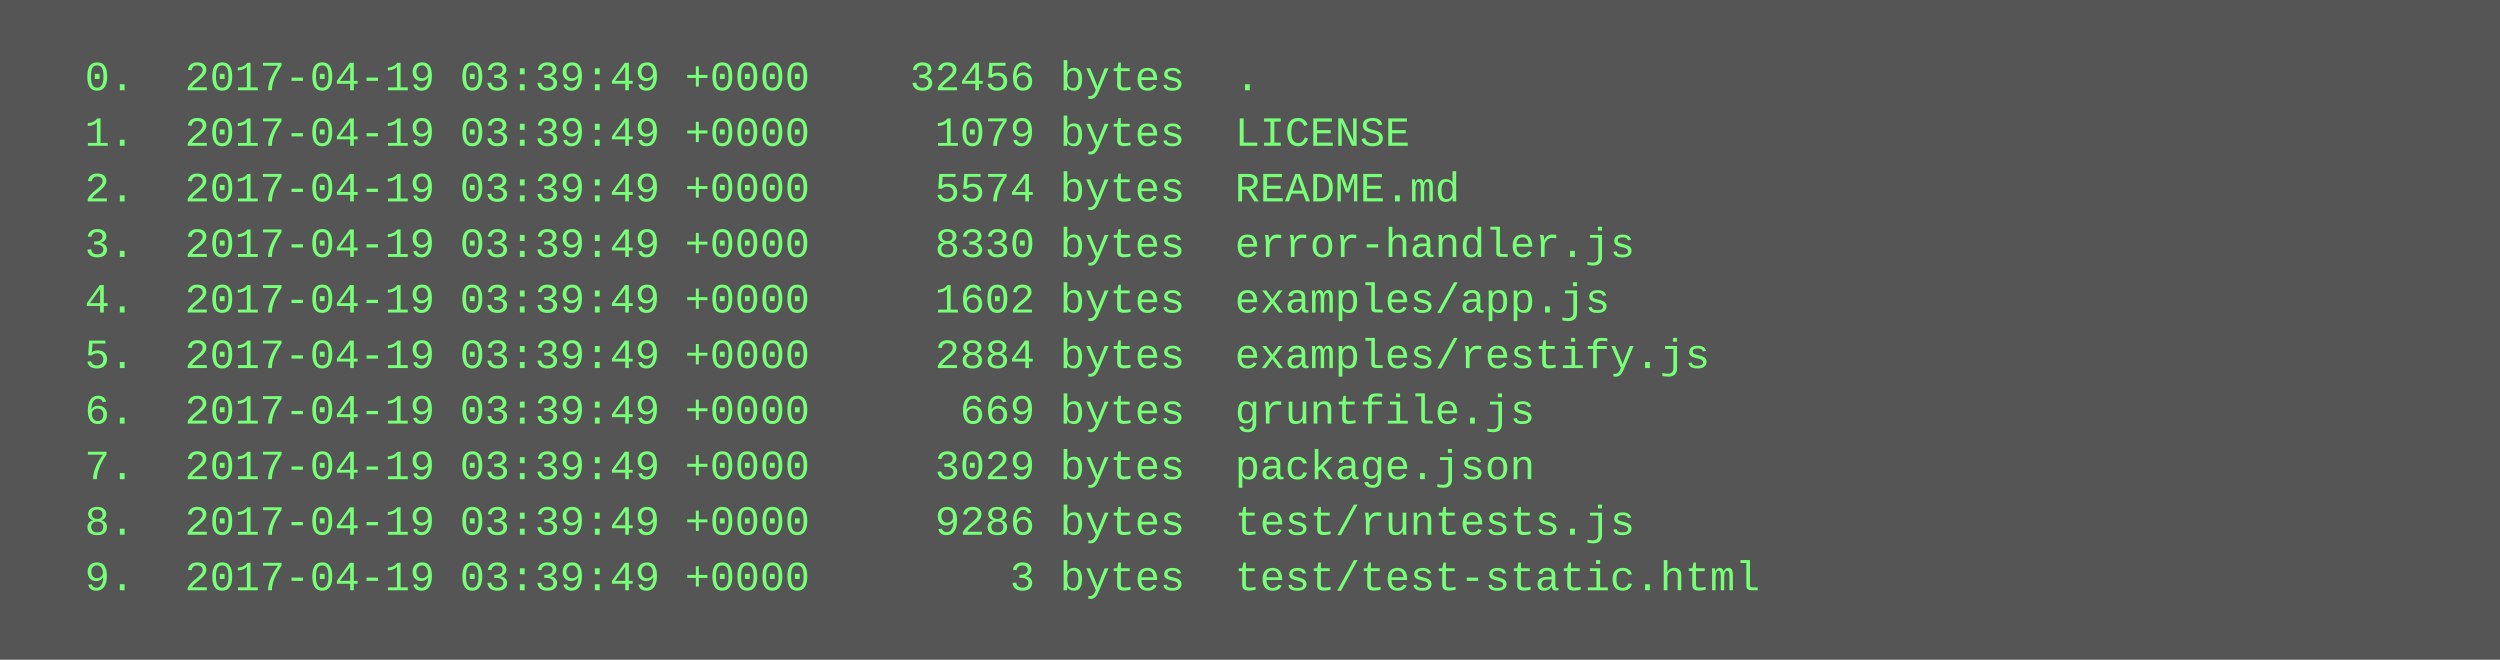
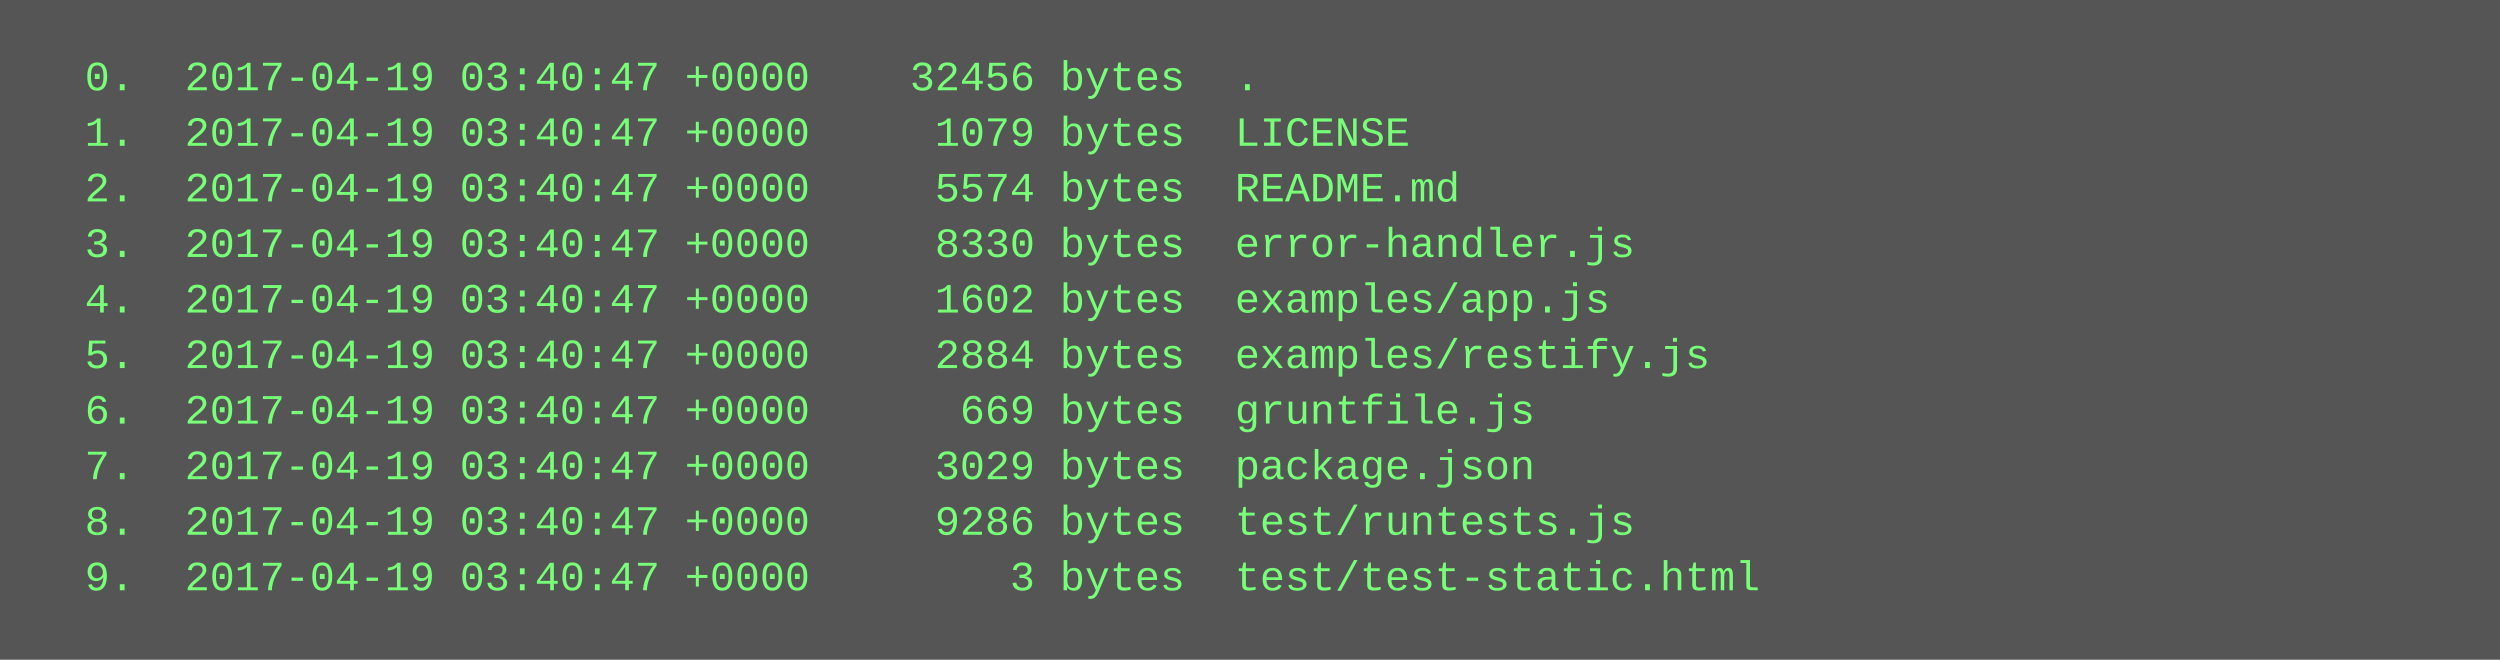
<svg xmlns="http://www.w3.org/2000/svg" height="190" width="720">
  <rect height="190" fill="#555" width="720" />
  <text fill="#7f7" font-family="Courier New" font-size="12" xml:space="preserve">
-     <tspan x="10" y="26">  0.  2017-04-19 03:39:49 +0000    32456 bytes  .</tspan>
-     <tspan x="10" y="42">  1.  2017-04-19 03:39:49 +0000     1079 bytes  LICENSE</tspan>
-     <tspan x="10" y="58">  2.  2017-04-19 03:39:49 +0000     5574 bytes  README.md</tspan>
-     <tspan x="10" y="74">  3.  2017-04-19 03:39:49 +0000     8330 bytes  error-handler.js</tspan>
-     <tspan x="10" y="90">  4.  2017-04-19 03:39:49 +0000     1602 bytes  examples/app.js</tspan>
-     <tspan x="10" y="106">  5.  2017-04-19 03:39:49 +0000     2884 bytes  examples/restify.js</tspan>
-     <tspan x="10" y="122">  6.  2017-04-19 03:39:49 +0000      669 bytes  gruntfile.js</tspan>
-     <tspan x="10" y="138">  7.  2017-04-19 03:39:49 +0000     3029 bytes  package.json</tspan>
-     <tspan x="10" y="154">  8.  2017-04-19 03:39:49 +0000     9286 bytes  test/runtests.js</tspan>
-     <tspan x="10" y="170">  9.  2017-04-19 03:39:49 +0000        3 bytes  test/test-static.html</tspan>
+     <tspan x="10" y="26">  0.  2017-04-19 03:40:47 +0000    32456 bytes  .</tspan>
+     <tspan x="10" y="42">  1.  2017-04-19 03:40:47 +0000     1079 bytes  LICENSE</tspan>
+     <tspan x="10" y="58">  2.  2017-04-19 03:40:47 +0000     5574 bytes  README.md</tspan>
+     <tspan x="10" y="74">  3.  2017-04-19 03:40:47 +0000     8330 bytes  error-handler.js</tspan>
+     <tspan x="10" y="90">  4.  2017-04-19 03:40:47 +0000     1602 bytes  examples/app.js</tspan>
+     <tspan x="10" y="106">  5.  2017-04-19 03:40:47 +0000     2884 bytes  examples/restify.js</tspan>
+     <tspan x="10" y="122">  6.  2017-04-19 03:40:47 +0000      669 bytes  gruntfile.js</tspan>
+     <tspan x="10" y="138">  7.  2017-04-19 03:40:47 +0000     3029 bytes  package.json</tspan>
+     <tspan x="10" y="154">  8.  2017-04-19 03:40:47 +0000     9286 bytes  test/runtests.js</tspan>
+     <tspan x="10" y="170">  9.  2017-04-19 03:40:47 +0000        3 bytes  test/test-static.html</tspan>
  </text>
</svg>
